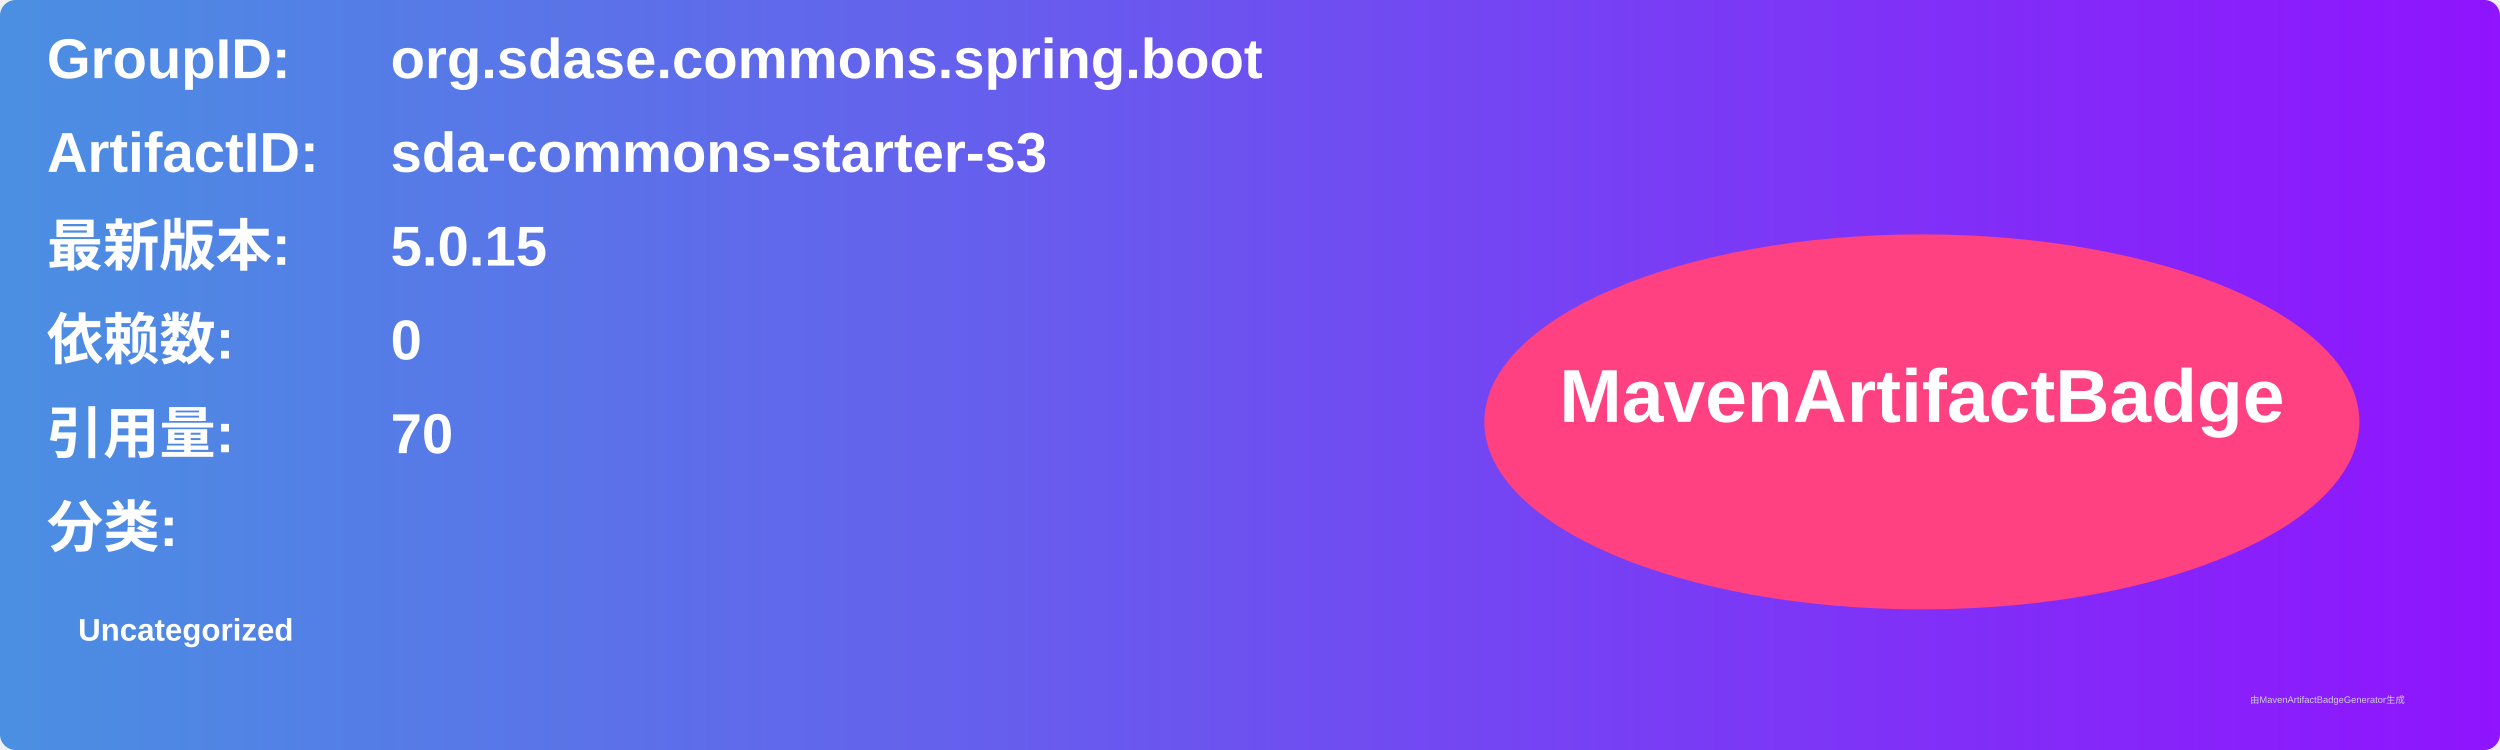
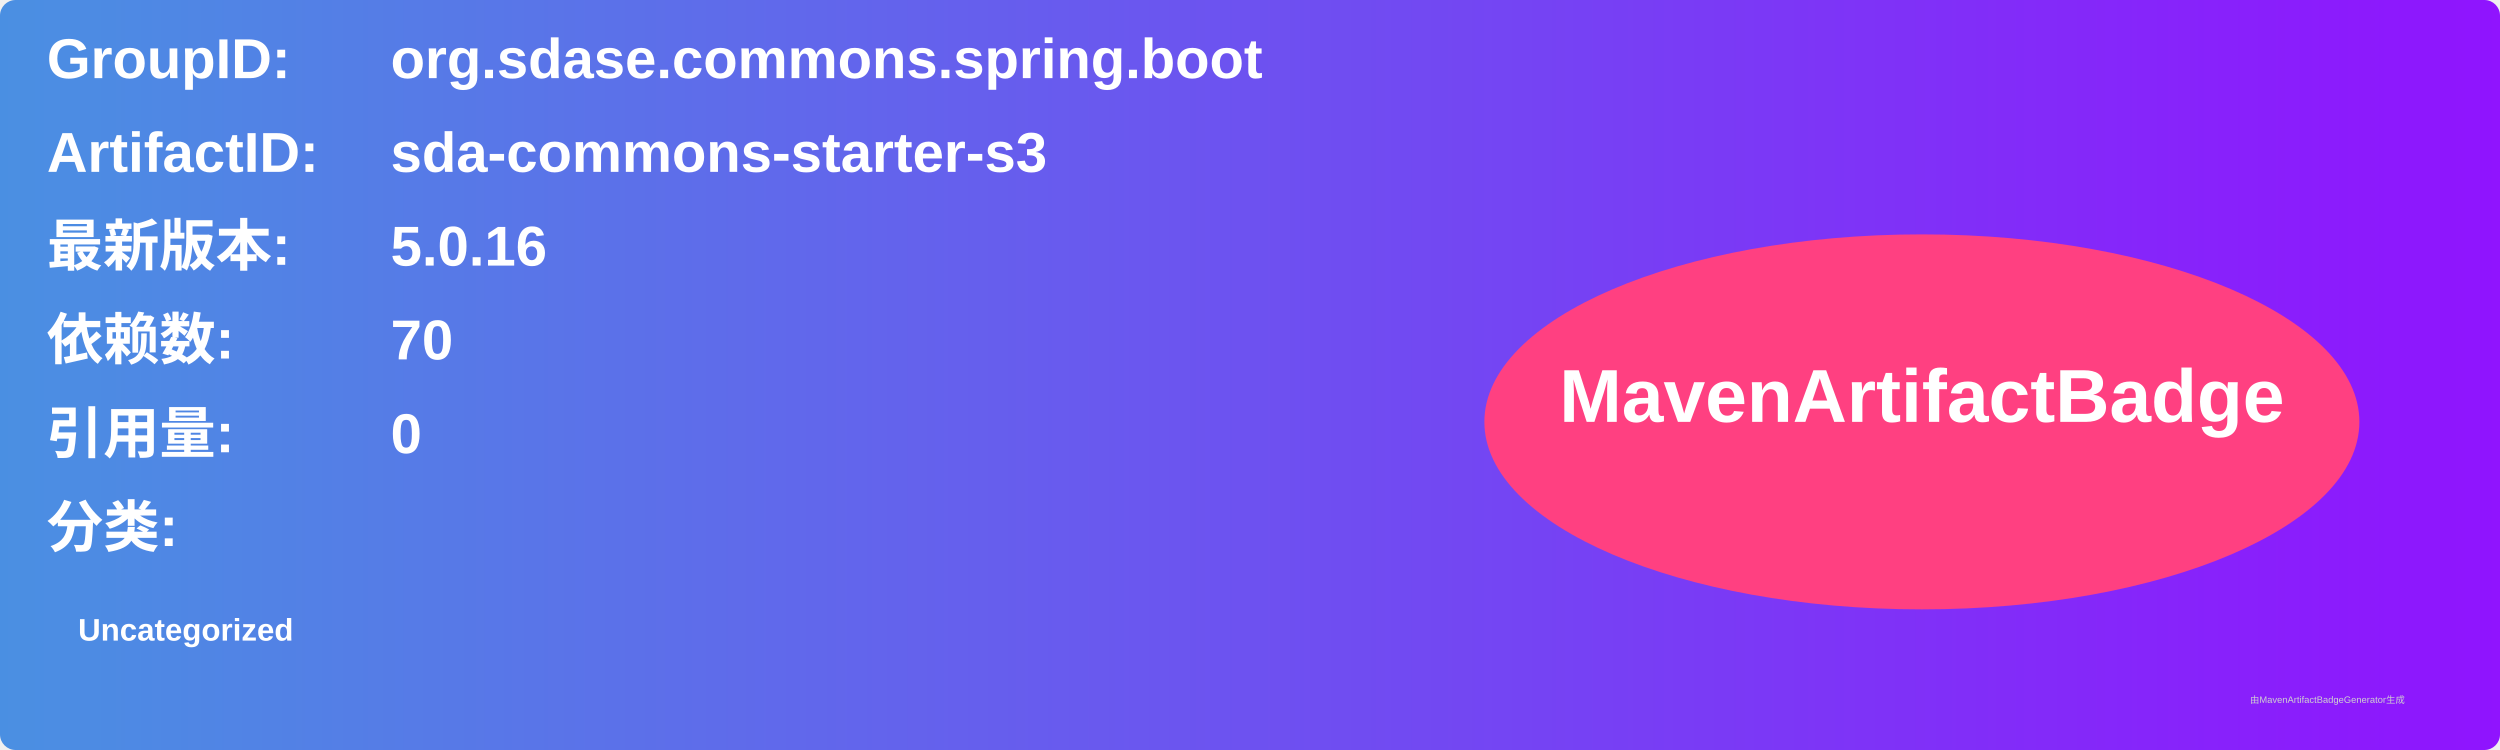
<svg xmlns="http://www.w3.org/2000/svg" width="800" height="240" viewBox="0 0 800 240">
  <linearGradient id="grad" x1="0%" y1="0%" x2="100%" y2="0%">
    <stop offset="0%" stop-color="#4a90e2" />
    <stop offset="100%" stop-color="#9013fe" />
  </linearGradient>
  <rect width="100%" height="100%" rx="5" ry="5" fill="url(#grad)" />
  <g transform="translate(15, 15)">
    <text x="0" y="10" font-family="Arial" font-size="18" fill="white" font-weight="bold" width="260">GroupID:</text>
    <text x="110" y="10" font-family="Arial" font-size="18" fill="white" font-weight="bold" width="460">org.sdase.commons.spring.boot</text>
    <text x="0" y="40" font-family="Arial" font-size="18" fill="white" font-weight="bold" width="260">ArtifactID:</text>
    <text x="110" y="40" font-family="Arial" font-size="18" fill="white" font-weight="bold" width="460">sda-commons-starter-s3</text>
    <text x="0" y="70" font-family="Arial" font-size="18" fill="white" font-weight="bold">最新版本:</text>
    <text x="110" y="70" font-family="Arial" font-size="18" fill="white" font-weight="bold">
-       <tspan font-weight="bold">5.0.15</tspan>
+       <tspan font-weight="bold">5.0.16</tspan>
    </text>
    <text x="0" y="100" font-family="Arial" font-size="18" fill="white" font-weight="bold">依赖数: </text>
    <text x="110" y="100" font-family="Arial" font-size="18" fill="white">
-       <tspan font-weight="bold">0</tspan>
+       <tspan font-weight="bold">70</tspan>
    </text>
    <text x="0" y="130" font-family="Arial" font-size="18" fill="white" font-weight="bold">引用量: </text>
    <text x="110" y="130" font-family="Arial" font-size="18" fill="white">
-       <tspan font-weight="bold">70</tspan>
+       <tspan font-weight="bold">0</tspan>
    </text>
    <text x="0" y="160" font-family="Arial" font-size="18" fill="white" font-weight="bold">分类:</text>
    <text x="10" y="190" font-family="Arial" font-size="10" fill="white">
      <tspan font-weight="bold">Uncategorized</tspan>
    </text>
    <ellipse cx="600" cy="120" rx="140" ry="60" fill="#ff4081" />
    <text x="600" y="120" text-anchor="middle" font-family="Arial" font-size="24" fill="white" font-weight="bold">MavenArtifactBadge</text>
  </g>
  <text x="720" y="225" font-family="Arial" font-size="3" fill="#d0d0d0">由MavenArtifactBadgeGenerator生成</text>
</svg>
